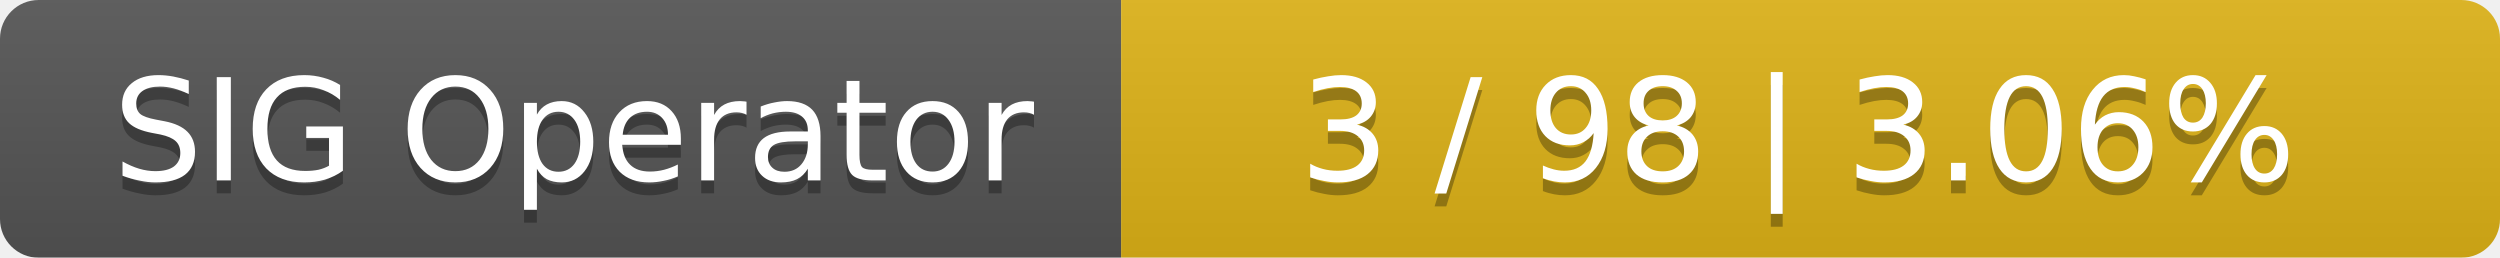
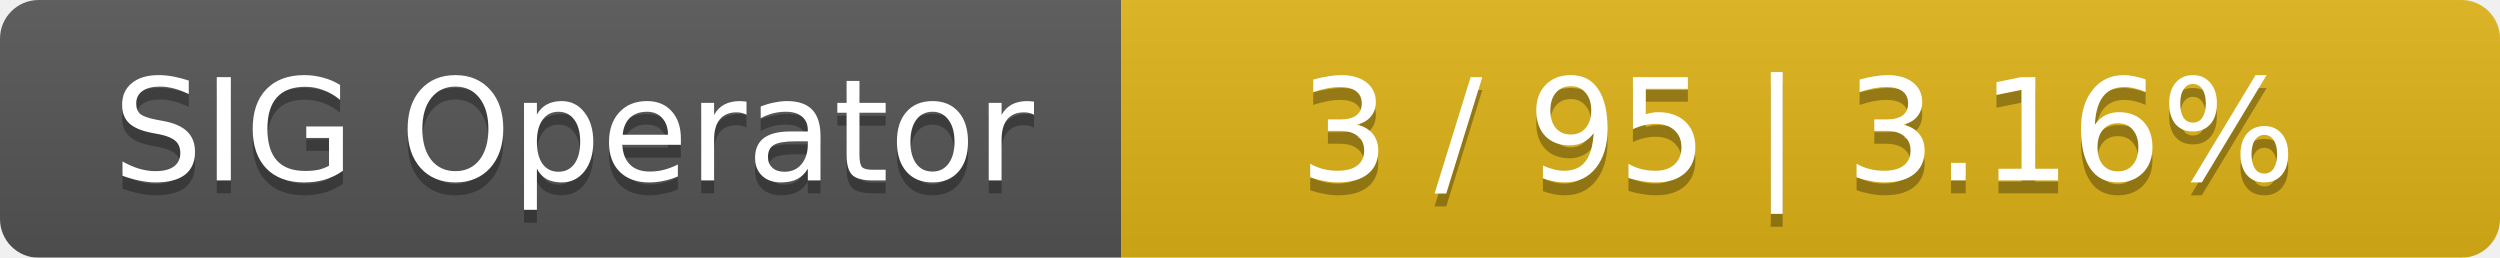
<svg xmlns="http://www.w3.org/2000/svg" width="194" height="20">
  <linearGradient id="smooth" x2="0" y2="100%">
    <stop offset="0" stop-color="#bbb" stop-opacity=".1" />
    <stop offset="1" stop-opacity=".1" />
  </linearGradient>
  <mask id="round">
    <rect width="194" height="20" rx="3" fill="#fff" />
  </mask>
  <g mask="url(#round)">
    <rect width="87" height="20" fill="#555" />
    <rect x="87" width="107" height="20" fill="#dfb317" />
    <rect width="194" height="20" fill="url(#smooth)" />
  </g>
  <g fill="#fff" text-anchor="middle" font-family="DejaVu Sans,Verdana,Geneva,sans-serif" font-size="11">
    <text x="44.5" y="15" fill="#010101" fill-opacity=".3">SIG Operator</text>
    <text x="44.5" y="14">SIG Operator</text>
-     <text x="139.5" y="15" fill="#010101" fill-opacity=".3">3 / 98    |    3.06%</text>
-     <text x="139.5" y="14">3 / 98    |    3.06%</text>
+     <text x="139.5" y="15" fill="#010101" fill-opacity=".3">3 / 95    |    3.16%</text>
+     <text x="139.5" y="14">3 / 95    |    3.16%</text>
  </g>
</svg>
